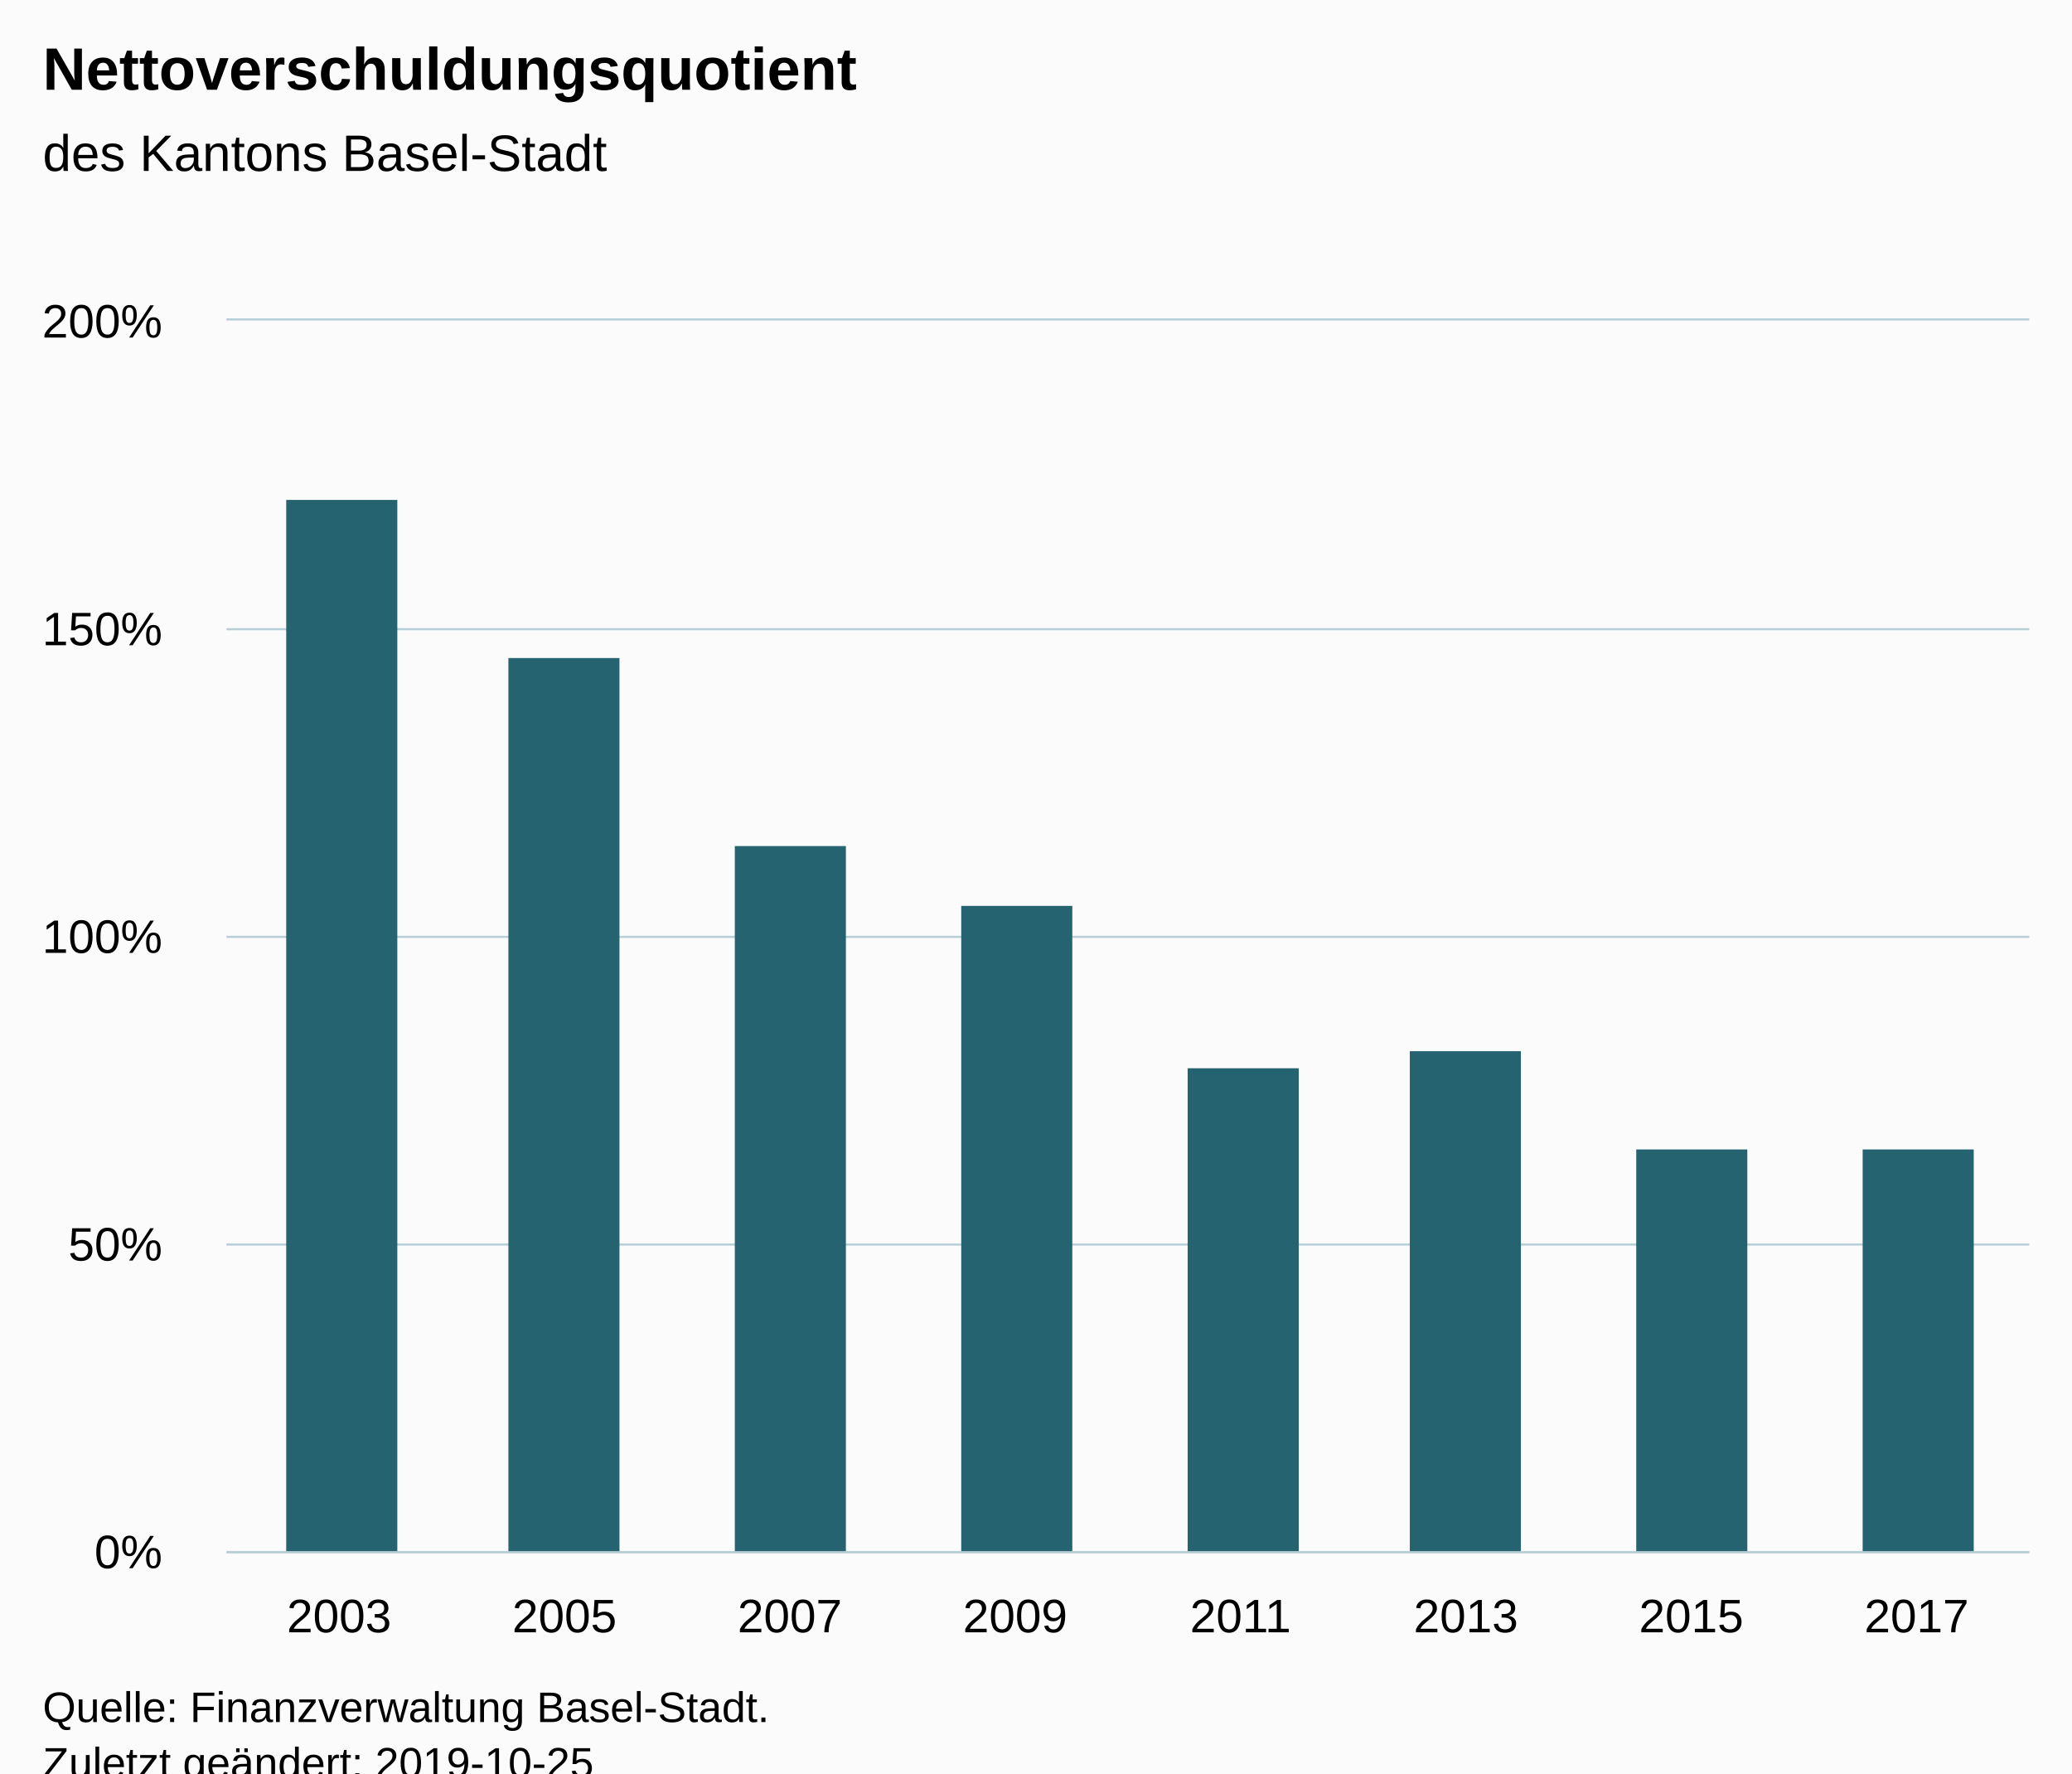
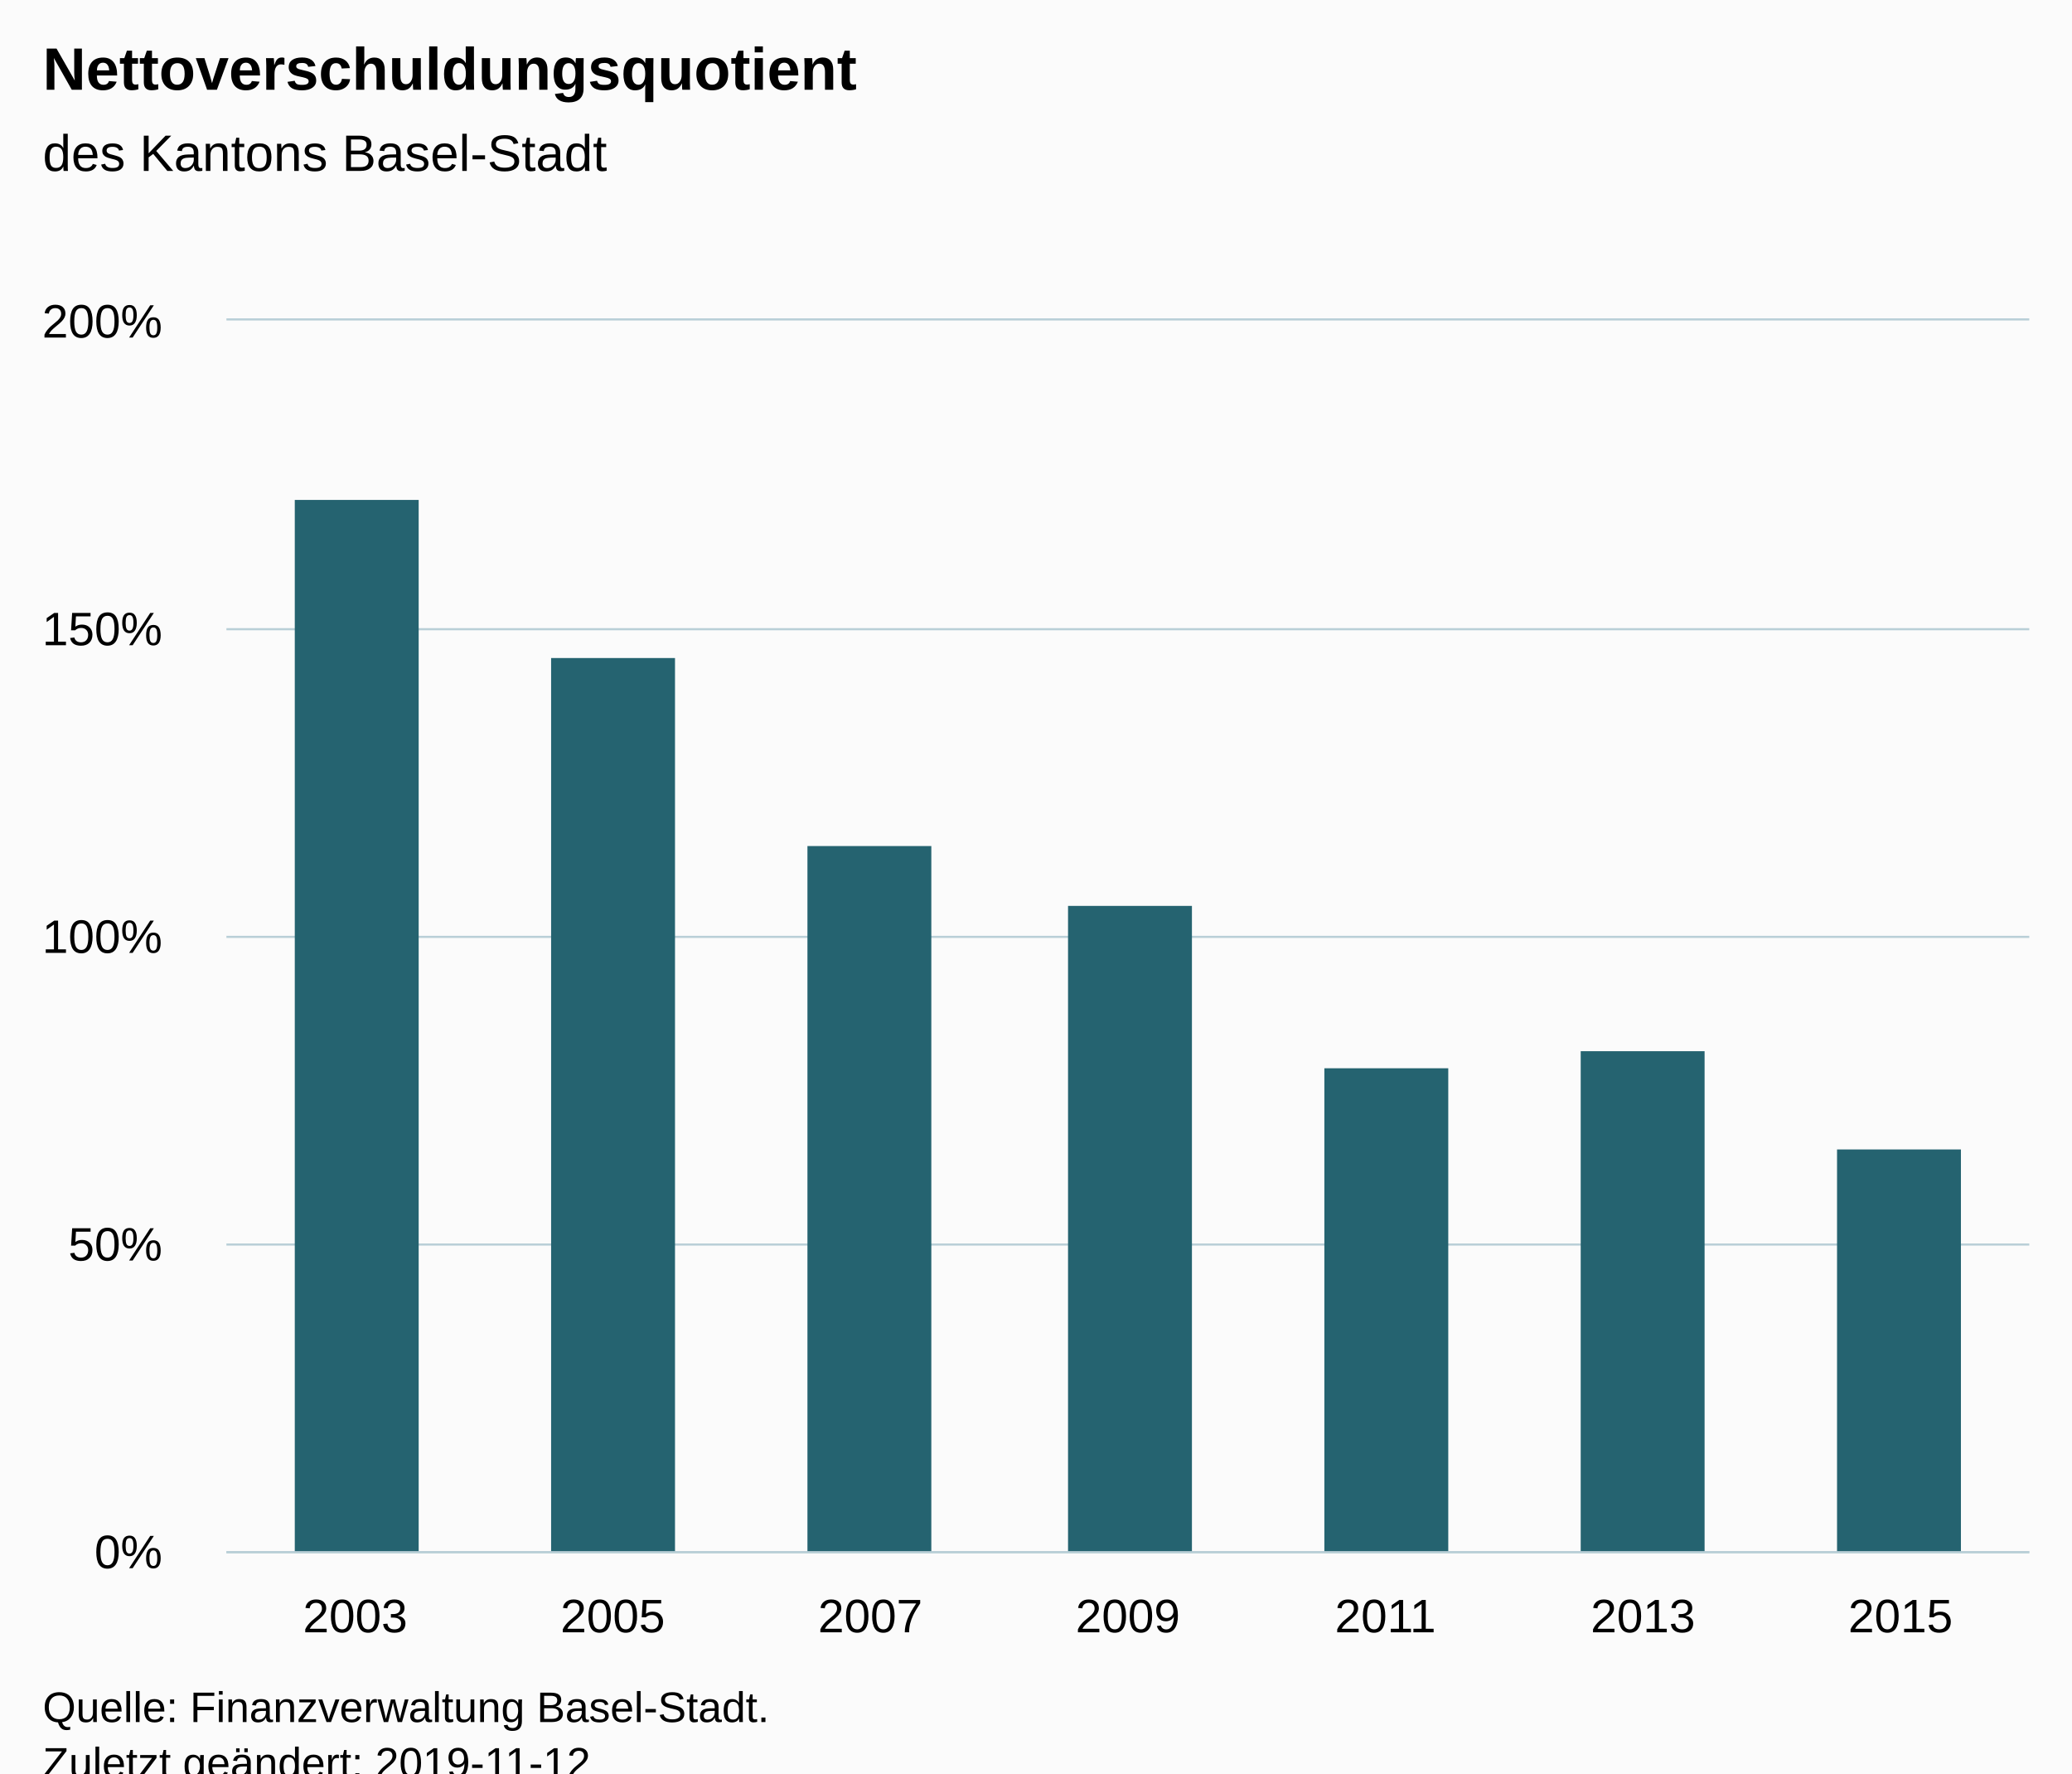
<svg xmlns="http://www.w3.org/2000/svg" version="1.1" class="highcharts-root" style="font-family:Arial;font-size:12px;" viewBox="0 0 485 415">
  <defs>
-     <clipPath id="highcharts-tc7j0jj-6">
+     <clipPath id="highcharts-bazugx2-6">
      <rect x="0" y="0" width="422" height="288" fill="none" />
    </clipPath>
-     <clipPath id="highcharts-tc7j0jj-7">
+     <clipPath id="highcharts-bazugx2-7">
      <rect x="0" y="0" width="422" height="288" fill="none" />
    </clipPath>
  </defs>
  <rect fill="#fbfbfb" class="highcharts-background" x="0" y="0" width="485" height="428" rx="0" ry="0" />
  <rect fill="none" class="highcharts-plot-background" x="53" y="75" width="422" height="288" />
  <g class="highcharts-pane-group" data-z-index="0" />
  <g class="highcharts-grid highcharts-xaxis-grid " data-z-index="1">
-     <path fill="none" data-z-index="1" class="highcharts-grid-line" d="M 105.5 75 L 105.5 363" opacity="1" />
-     <path fill="none" data-z-index="1" class="highcharts-grid-line" d="M 158.5 75 L 158.5 363" opacity="1" />
-     <path fill="none" data-z-index="1" class="highcharts-grid-line" d="M 210.5 75 L 210.5 363" opacity="1" />
-     <path fill="none" data-z-index="1" class="highcharts-grid-line" d="M 263.5 75 L 263.5 363" opacity="1" />
-     <path fill="none" data-z-index="1" class="highcharts-grid-line" d="M 316.5 75 L 316.5 363" opacity="1" />
-     <path fill="none" data-z-index="1" class="highcharts-grid-line" d="M 369.5 75 L 369.5 363" opacity="1" />
-     <path fill="none" data-z-index="1" class="highcharts-grid-line" d="M 421.5 75 L 421.5 363" opacity="1" />
+     <path fill="none" data-z-index="1" class="highcharts-grid-line" d="M 112.5 75 L 112.5 363" opacity="1" />
+     <path fill="none" data-z-index="1" class="highcharts-grid-line" d="M 173.5 75 L 173.5 363" opacity="1" />
+     <path fill="none" data-z-index="1" class="highcharts-grid-line" d="M 233.5 75 L 233.5 363" opacity="1" />
+     <path fill="none" data-z-index="1" class="highcharts-grid-line" d="M 293.5 75 L 293.5 363" opacity="1" />
+     <path fill="none" data-z-index="1" class="highcharts-grid-line" d="M 353.5 75 L 353.5 363" opacity="1" />
+     <path fill="none" data-z-index="1" class="highcharts-grid-line" d="M 414.5 75 L 414.5 363" opacity="1" />
    <path fill="none" data-z-index="1" class="highcharts-grid-line" d="M 474.5 75 L 474.5 363" opacity="1" />
    <path fill="none" data-z-index="1" class="highcharts-grid-line" d="M 52.5 75 L 52.5 363" opacity="1" />
  </g>
  <g class="highcharts-grid highcharts-yaxis-grid " data-z-index="1">
    <path fill="none" stroke="#B9CFD7" stroke-width="0.5" data-z-index="1" class="highcharts-grid-line" d="M 53 363.25 L 475 363.25" opacity="1" />
    <path fill="none" stroke="#B9CFD7" stroke-width="0.5" data-z-index="1" class="highcharts-grid-line" d="M 53 291.25 L 475 291.25" opacity="1" />
    <path fill="none" stroke="#B9CFD7" stroke-width="0.5" data-z-index="1" class="highcharts-grid-line" d="M 53 219.25 L 475 219.25" opacity="1" />
    <path fill="none" stroke="#B9CFD7" stroke-width="0.5" data-z-index="1" class="highcharts-grid-line" d="M 53 147.25 L 475 147.25" opacity="1" />
    <path fill="none" stroke="#B9CFD7" stroke-width="0.5" data-z-index="1" class="highcharts-grid-line" d="M 53 74.75 L 475 74.75" opacity="1" />
  </g>
  <rect fill="none" class="highcharts-plot-border" data-z-index="1" x="53" y="75" width="422" height="288" />
  <g class="highcharts-axis highcharts-xaxis " data-z-index="2">
    <path fill="none" class="highcharts-axis-line" stroke="#B9CFD7" stroke-width="0.5" data-z-index="7" d="M 53 363.25 L 475 363.25" />
  </g>
  <g class="highcharts-axis highcharts-yaxis " data-z-index="2">
    <path fill="none" class="highcharts-axis-line" data-z-index="7" d="M 53 75 L 53 363" />
  </g>
  <g class="highcharts-series-group" data-z-index="3">
-     <g data-z-index="0.1" class="highcharts-series highcharts-series-0 highcharts-column-series " transform="translate(53,75) scale(1 1)" clip-path="url(#highcharts-tc7j0jj-7)">
-       <rect x="14" y="42" width="26" height="247" fill="#256370" class="highcharts-point" />
-       <rect x="66" y="79" width="26" height="210" fill="#256370" class="highcharts-point" />
-       <rect x="119" y="123" width="26" height="166" fill="#256370" class="highcharts-point" />
-       <rect x="172" y="137" width="26" height="152" fill="#256370" class="highcharts-point" />
-       <rect x="225" y="175" width="26" height="114" fill="#256370" class="highcharts-point" />
-       <rect x="277" y="171" width="26" height="118" fill="#256370" class="highcharts-point" />
-       <rect x="330" y="194" width="26" height="95" fill="#256370" class="highcharts-point" />
-       <rect x="383" y="194" width="26" height="95" fill="#256370" class="highcharts-point" />
+     <g data-z-index="0.1" class="highcharts-series highcharts-series-0 highcharts-column-series " transform="translate(53,75) scale(1 1)" clip-path="url(#highcharts-bazugx2-7)">
+       <rect x="16" y="42" width="29" height="247" fill="#256370" class="highcharts-point" />
+       <rect x="76" y="79" width="29" height="210" fill="#256370" class="highcharts-point" />
+       <rect x="136" y="123" width="29" height="166" fill="#256370" class="highcharts-point" />
+       <rect x="197" y="137" width="29" height="152" fill="#256370" class="highcharts-point" />
+       <rect x="257" y="175" width="29" height="114" fill="#256370" class="highcharts-point" />
+       <rect x="317" y="171" width="29" height="118" fill="#256370" class="highcharts-point" />
+       <rect x="377" y="194" width="29" height="95" fill="#256370" class="highcharts-point" />
    </g>
    <g data-z-index="0.1" class="highcharts-markers highcharts-series-0 highcharts-column-series " transform="translate(53,75) scale(1 1)" clip-path="none" />
  </g>
  <text x="10" text-anchor="start" class="highcharts-title" data-z-index="4" style="color:#000000;font-size:14px;font-weight:bold;fill:#000000;" y="21">
    <tspan>Nettoverschuldungsquotient</tspan>
  </text>
  <text x="10" text-anchor="start" class="highcharts-subtitle" data-z-index="4" style="color:#000000;font-size:12px;font-weight:normal;font-family:Arial;fill:#000000;" y="40">
    <tspan>des Kantons Basel-Stadt</tspan>
  </text>
  <g class="highcharts-axis-labels highcharts-xaxis-labels " data-z-index="7">
-     <text x="79.375" style="color:#000000;cursor:default;font-size:11px;fill:#000000;" text-anchor="middle" transform="translate(0,0)" y="382" opacity="1">2003</text>
-     <text x="132.125" style="color:#000000;cursor:default;font-size:11px;fill:#000000;" text-anchor="middle" transform="translate(0,0)" y="382" opacity="1">2005</text>
-     <text x="184.875" style="color:#000000;cursor:default;font-size:11px;fill:#000000;" text-anchor="middle" transform="translate(0,0)" y="382" opacity="1">2007</text>
-     <text x="237.625" style="color:#000000;cursor:default;font-size:11px;fill:#000000;" text-anchor="middle" transform="translate(0,0)" y="382" opacity="1">2009</text>
-     <text x="290.375" style="color:#000000;cursor:default;font-size:11px;fill:#000000;" text-anchor="middle" transform="translate(0,0)" y="382" opacity="1">2011</text>
-     <text x="343.125" style="color:#000000;cursor:default;font-size:11px;fill:#000000;" text-anchor="middle" transform="translate(0,0)" y="382" opacity="1">2013</text>
-     <text x="395.875" style="color:#000000;cursor:default;font-size:11px;fill:#000000;" text-anchor="middle" transform="translate(0,0)" y="382" opacity="1">2015</text>
-     <text x="448.625" style="color:#000000;cursor:default;font-size:11px;fill:#000000;" text-anchor="middle" transform="translate(0,0)" y="382" opacity="1">2017</text>
+     <text x="83.143" style="color:#000000;cursor:default;font-size:11px;fill:#000000;" text-anchor="middle" transform="translate(0,0)" y="382" opacity="1">2003</text>
+     <text x="143.429" style="color:#000000;cursor:default;font-size:11px;fill:#000000;" text-anchor="middle" transform="translate(0,0)" y="382" opacity="1">2005</text>
+     <text x="203.714" style="color:#000000;cursor:default;font-size:11px;fill:#000000;" text-anchor="middle" transform="translate(0,0)" y="382" opacity="1">2007</text>
+     <text x="264" style="color:#000000;cursor:default;font-size:11px;fill:#000000;" text-anchor="middle" transform="translate(0,0)" y="382" opacity="1">2009</text>
+     <text x="324.286" style="color:#000000;cursor:default;font-size:11px;fill:#000000;" text-anchor="middle" transform="translate(0,0)" y="382" opacity="1">2011</text>
+     <text x="384.571" style="color:#000000;cursor:default;font-size:11px;fill:#000000;" text-anchor="middle" transform="translate(0,0)" y="382" opacity="1">2013</text>
+     <text x="444.857" style="color:#000000;cursor:default;font-size:11px;fill:#000000;" text-anchor="middle" transform="translate(0,0)" y="382" opacity="1">2015</text>
  </g>
  <g class="highcharts-axis-labels highcharts-yaxis-labels " data-z-index="7">
    <text x="38" style="color:#000000;cursor:default;font-size:11px;fill:#000000;" text-anchor="end" transform="translate(0,0)" y="367" opacity="1">0%</text>
    <text x="38" style="color:#000000;cursor:default;font-size:11px;fill:#000000;" text-anchor="end" transform="translate(0,0)" y="295" opacity="1">50%</text>
    <text x="38" style="color:#000000;cursor:default;font-size:11px;fill:#000000;" text-anchor="end" transform="translate(0,0)" y="223" opacity="1">100%</text>
    <text x="38" style="color:#000000;cursor:default;font-size:11px;fill:#000000;" text-anchor="end" transform="translate(0,0)" y="151" opacity="1">150%</text>
    <text x="38" style="color:#000000;cursor:default;font-size:11px;fill:#000000;" text-anchor="end" transform="translate(0,0)" y="79" opacity="1">200%</text>
  </g>
  <text x="10" class="highcharts-credits" text-anchor="start" data-z-index="8" style="cursor:default;color:#000000;font-size:10px;fill:#000000;" y="403">
    <tspan>Quelle: Finanzverwaltung Basel-Stadt.</tspan>
-     <tspan x="10" dy="13">Zuletzt geändert: 2019-10-25</tspan>
+     <tspan x="10" dy="13">Zuletzt geändert: 2019-11-12</tspan>
  </text>
</svg>
